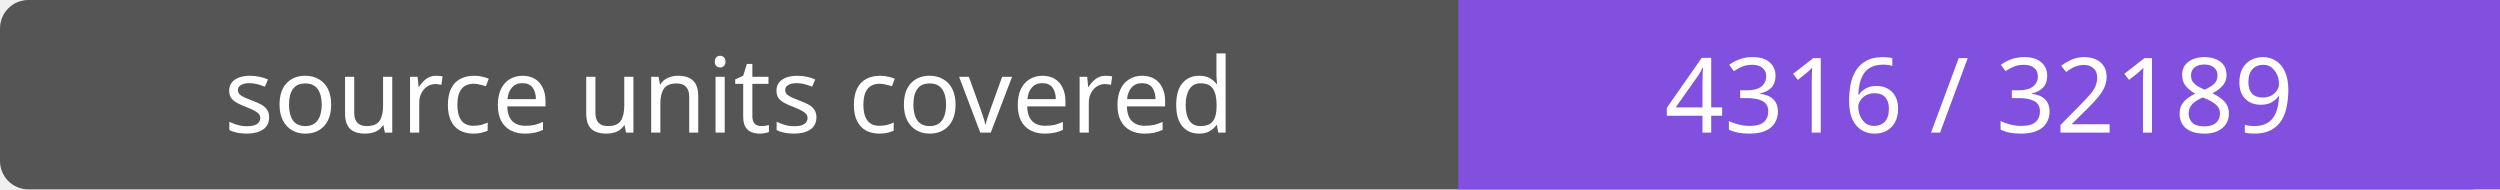
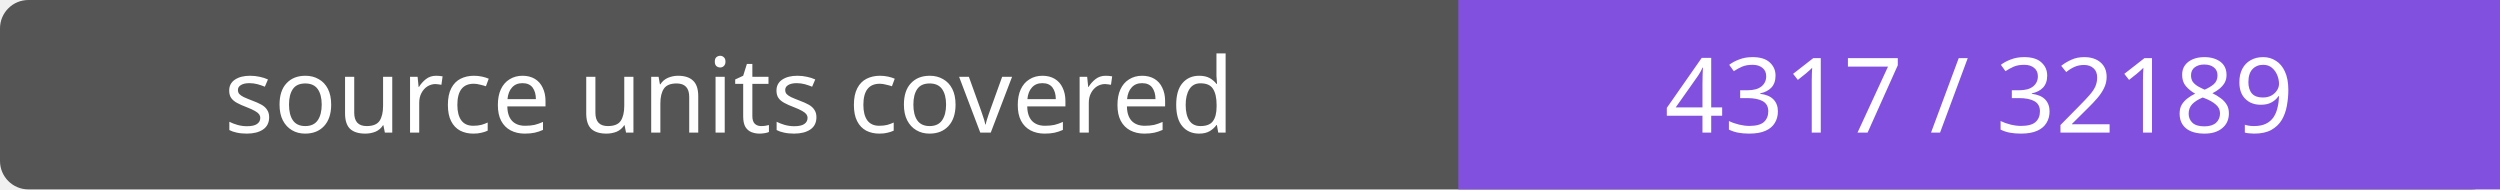
- <svg xmlns="http://www.w3.org/2000/svg" width="264" height="20" role="img" aria-label="source units covered: 4316 / 32189">
+ <svg xmlns="http://www.w3.org/2000/svg" width="264" height="20" role="img" aria-label="source units covered: 4317 / 32189">
  <rect width="264" height="20" rx="3" fill="#555" />
  <path fill="#8250df" d="M154 0h110v20H154z" />
  <g fill="#fff" text-anchor="middle" font-family="Verdana,sans-serif" font-size="11">
    <text x="77.0" y="14">source units covered</text>
-     <text x="209.0" y="14">4316 / 32189</text>
+     <text x="209.0" y="14">4317 / 32189</text>
  </g>
</svg>
